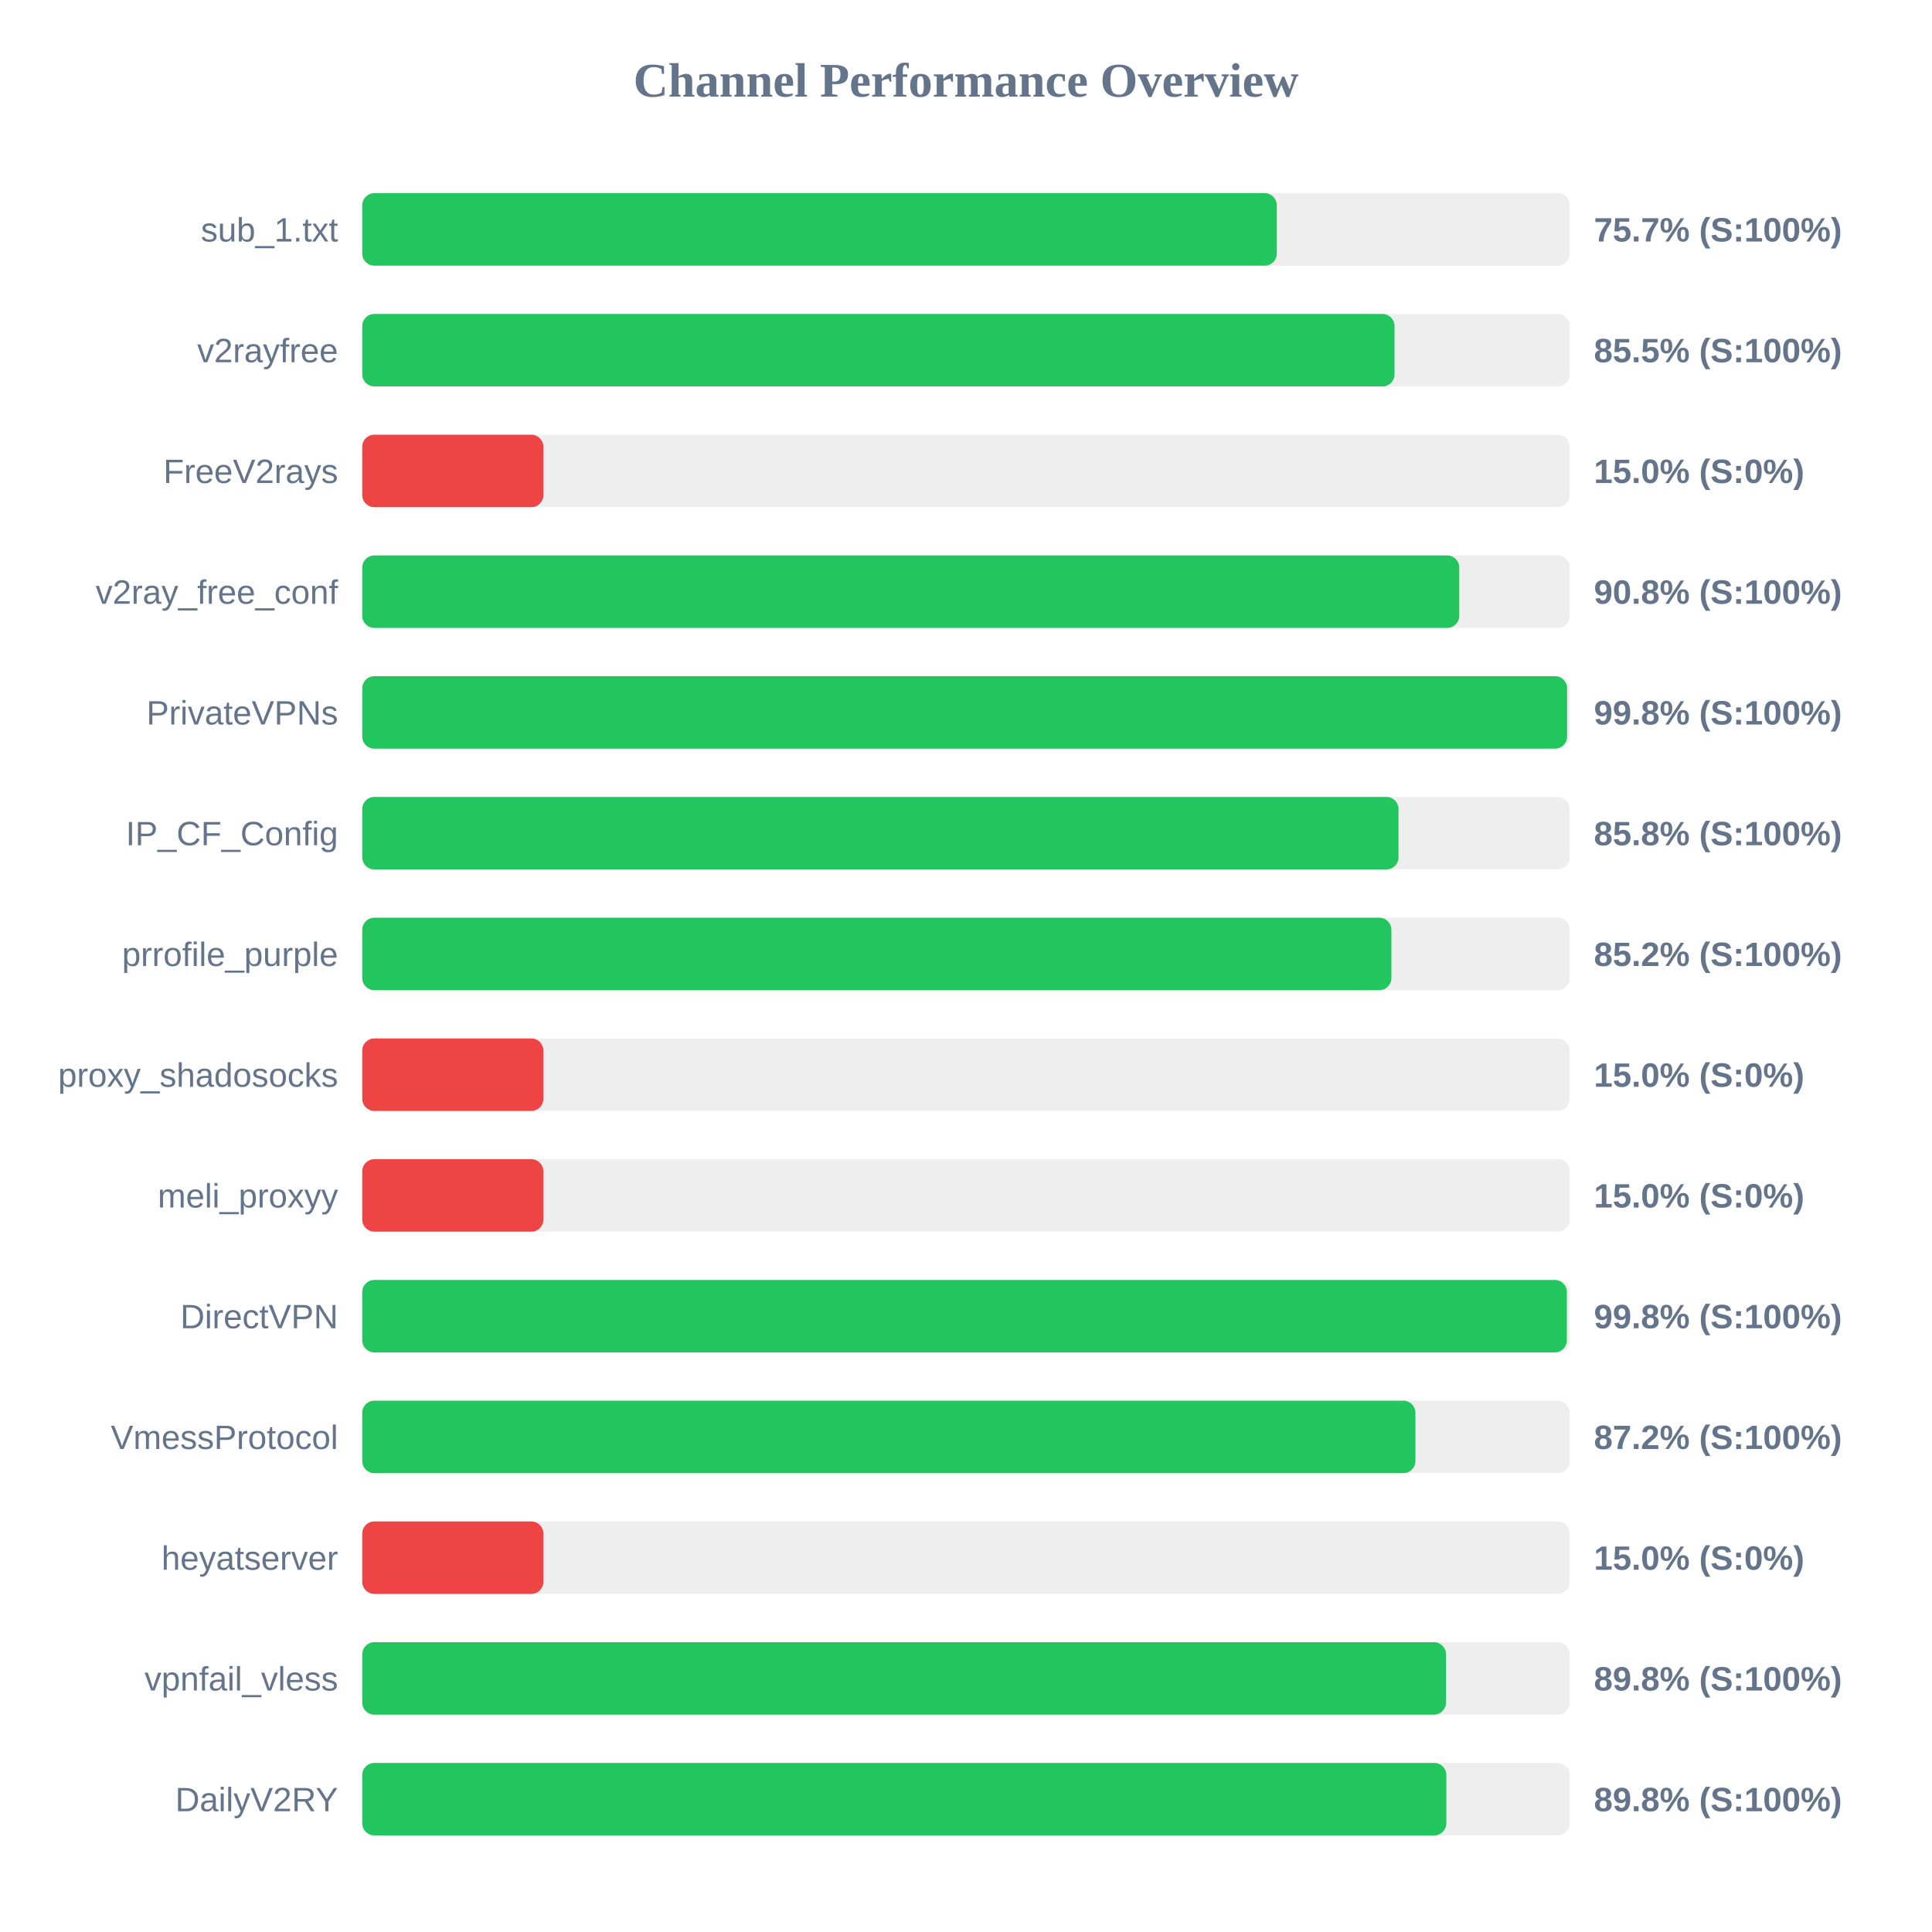
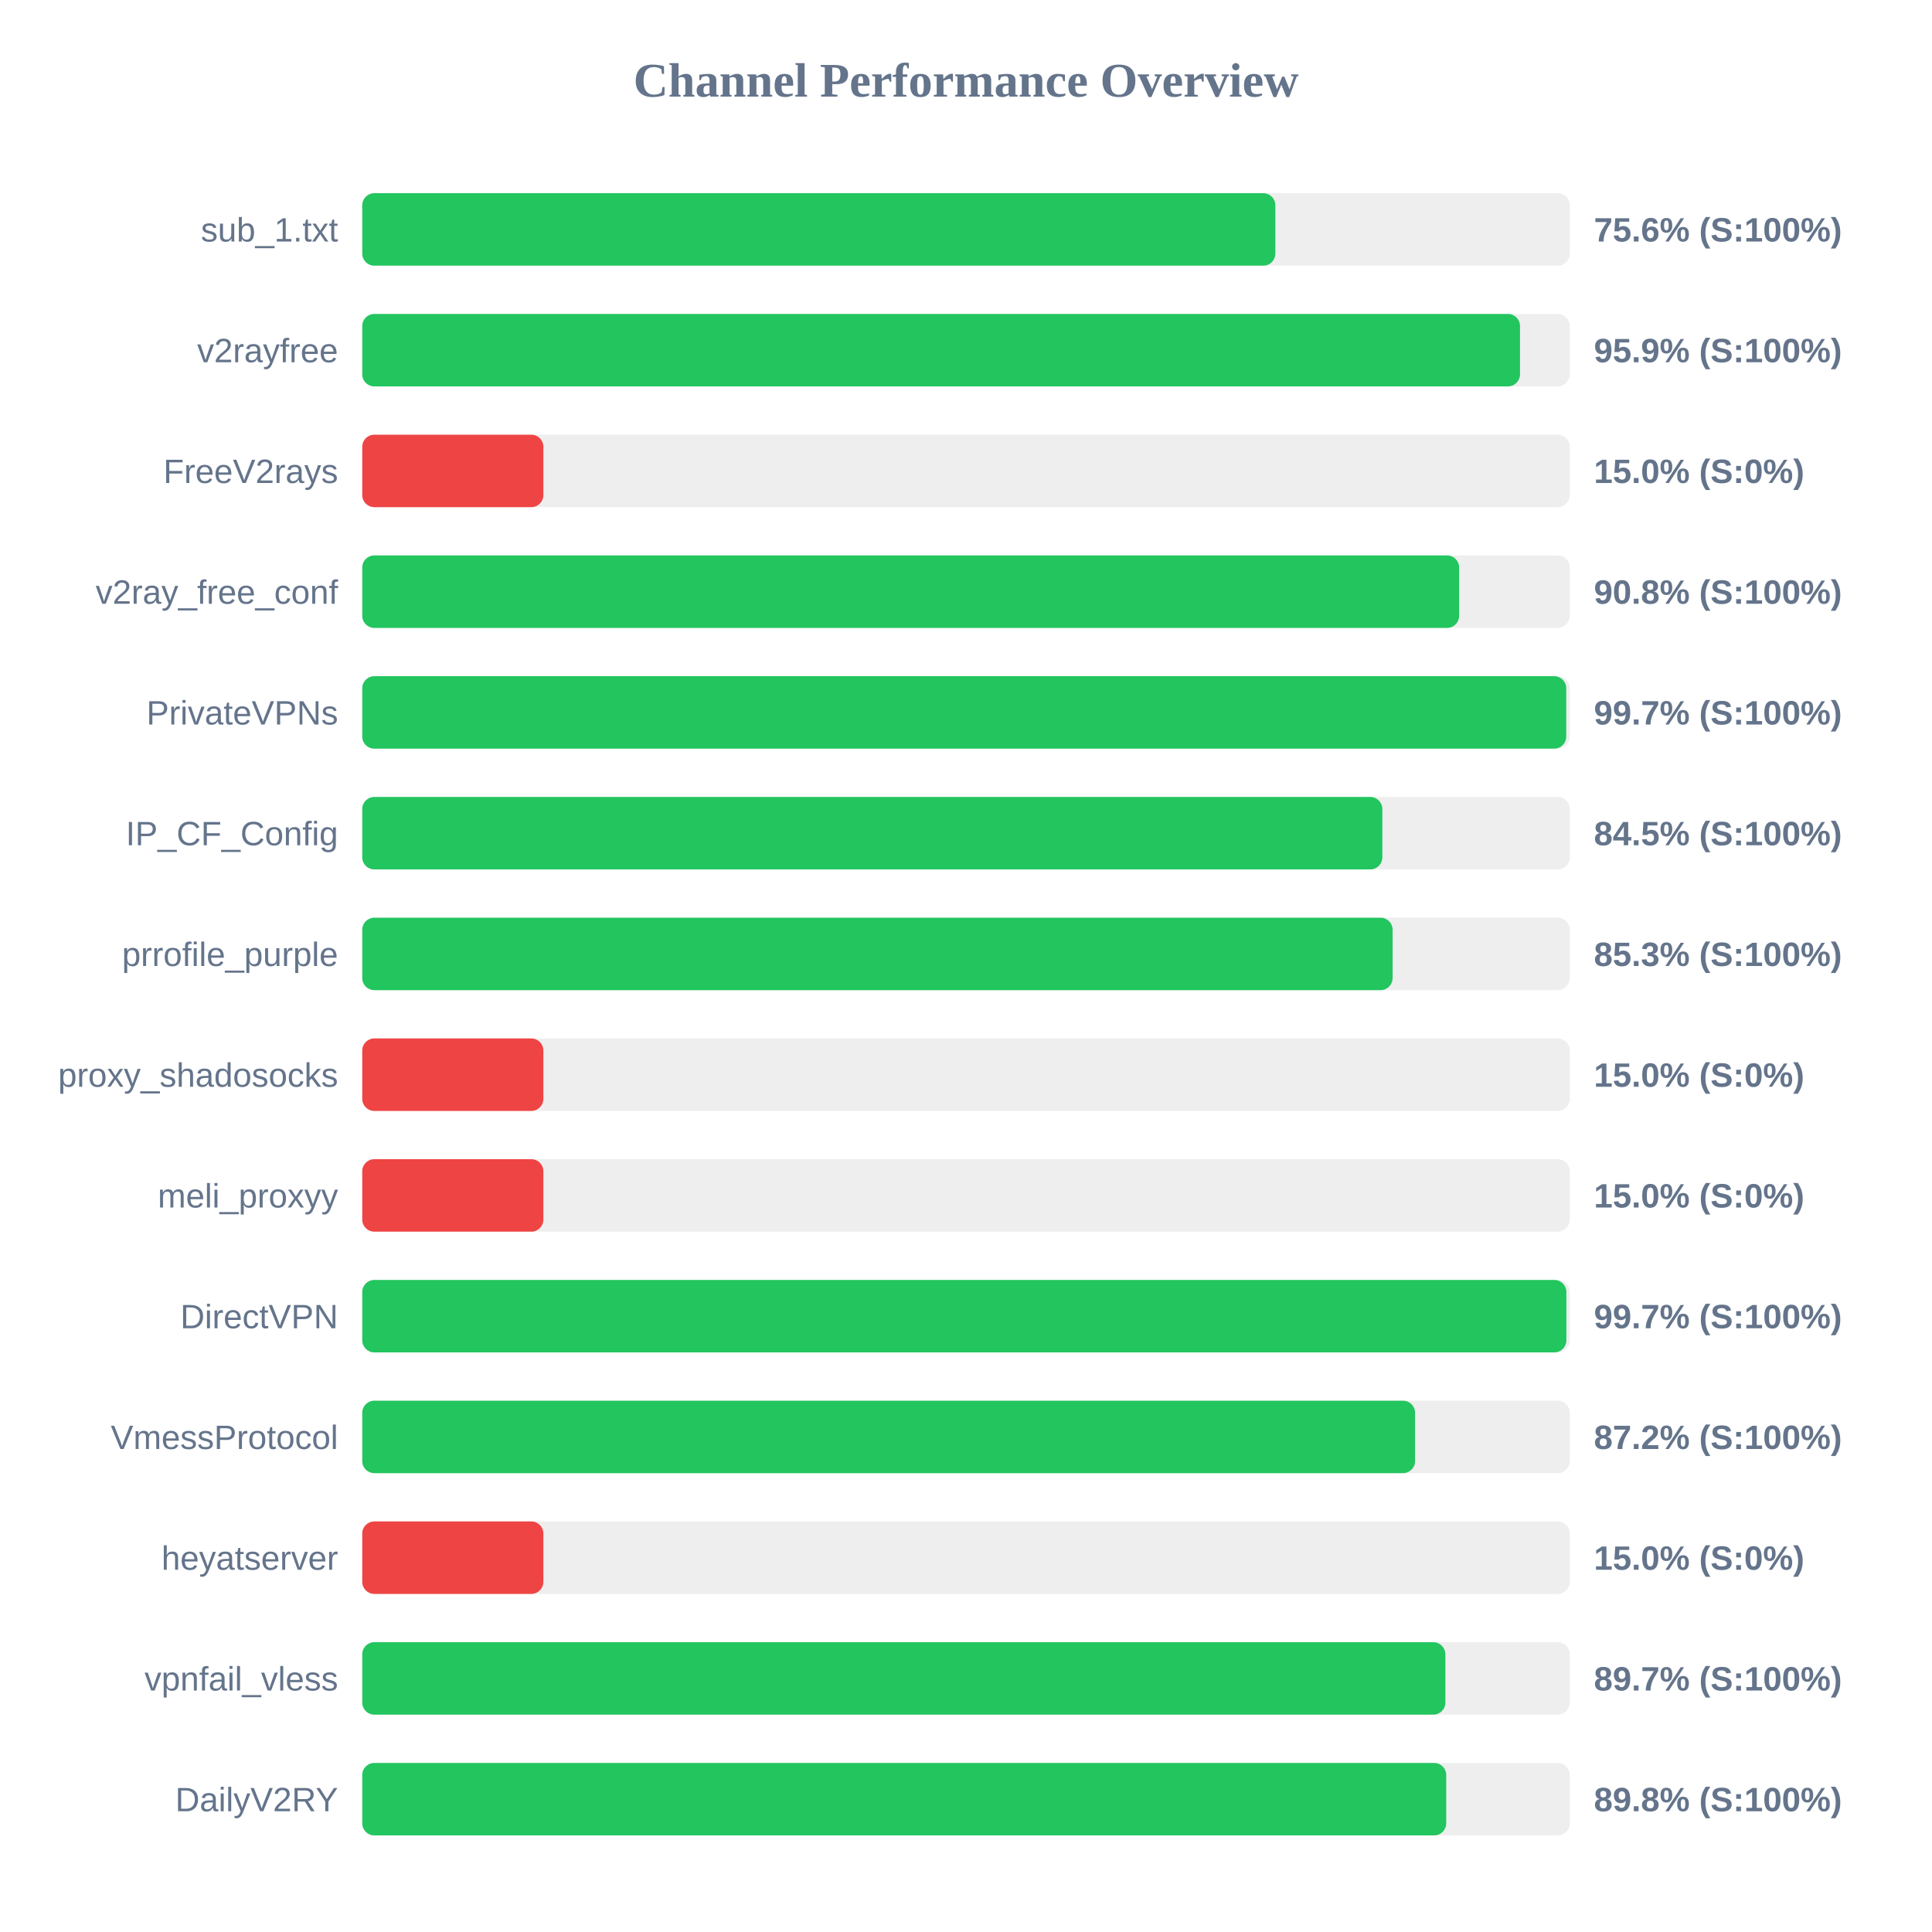
<svg xmlns="http://www.w3.org/2000/svg" width="800" height="800" version="1.1">
  <style>
        .row { font: 14px Arial; fill: #64748b; }
        .score { font: bold 14px Arial; fill: #64748b; }
    </style>
  <text x="400" y="40" text-anchor="middle" font-size="20px" font-weight="bold" fill="#64748b">Channel Performance Overview</text>
  <rect x="150" y="80" width="500" height="30" fill="#eee" rx="5" />
-   <rect x="150" y="80" width="378.7" height="30" fill="#22c55e" rx="5" />
+   <rect x="150" y="80" width="378.1" height="30" fill="#22c55e" rx="5" />
  <text x="140" y="100" text-anchor="end" class="row">sub_1.txt</text>
-   <text x="660" y="100" text-anchor="start" class="score">75.7% (S:100%)</text>
+   <text x="660" y="100" text-anchor="start" class="score">75.6% (S:100%)</text>
  <rect x="150" y="130" width="500" height="30" fill="#eee" rx="5" />
-   <rect x="150" y="130" width="427.45" height="30" fill="#22c55e" rx="5" />
+   <rect x="150" y="130" width="479.4" height="30" fill="#22c55e" rx="5" />
  <text x="140" y="150" text-anchor="end" class="row">v2rayfree</text>
-   <text x="660" y="150" text-anchor="start" class="score">85.5% (S:100%)</text>
+   <text x="660" y="150" text-anchor="start" class="score">95.9% (S:100%)</text>
  <rect x="150" y="180" width="500" height="30" fill="#eee" rx="5" />
  <rect x="150" y="180" width="75.0" height="30" fill="#ef4444" rx="5" />
  <text x="140" y="200" text-anchor="end" class="row">FreeV2rays</text>
  <text x="660" y="200" text-anchor="start" class="score">15.0% (S:0%)</text>
  <rect x="150" y="230" width="500" height="30" fill="#eee" rx="5" />
-   <rect x="150" y="230" width="454.25" height="30" fill="#22c55e" rx="5" />
+   <rect x="150" y="230" width="454.2" height="30" fill="#22c55e" rx="5" />
  <text x="140" y="250" text-anchor="end" class="row">v2ray_free_conf</text>
  <text x="660" y="250" text-anchor="start" class="score">90.8% (S:100%)</text>
  <rect x="150" y="280" width="500" height="30" fill="#eee" rx="5" />
-   <rect x="150" y="280" width="498.9" height="30" fill="#22c55e" rx="5" />
+   <rect x="150" y="280" width="498.55" height="30" fill="#22c55e" rx="5" />
  <text x="140" y="300" text-anchor="end" class="row">PrivateVPNs</text>
-   <text x="660" y="300" text-anchor="start" class="score">99.8% (S:100%)</text>
+   <text x="660" y="300" text-anchor="start" class="score">99.7% (S:100%)</text>
  <rect x="150" y="330" width="500" height="30" fill="#eee" rx="5" />
-   <rect x="150" y="330" width="429.1" height="30" fill="#22c55e" rx="5" />
+   <rect x="150" y="330" width="422.4" height="30" fill="#22c55e" rx="5" />
  <text x="140" y="350" text-anchor="end" class="row">IP_CF_Config</text>
-   <text x="660" y="350" text-anchor="start" class="score">85.8% (S:100%)</text>
+   <text x="660" y="350" text-anchor="start" class="score">84.5% (S:100%)</text>
  <rect x="150" y="380" width="500" height="30" fill="#eee" rx="5" />
-   <rect x="150" y="380" width="426.15" height="30" fill="#22c55e" rx="5" />
+   <rect x="150" y="380" width="426.65" height="30" fill="#22c55e" rx="5" />
  <text x="140" y="400" text-anchor="end" class="row">prrofile_purple</text>
-   <text x="660" y="400" text-anchor="start" class="score">85.2% (S:100%)</text>
+   <text x="660" y="400" text-anchor="start" class="score">85.3% (S:100%)</text>
  <rect x="150" y="430" width="500" height="30" fill="#eee" rx="5" />
  <rect x="150" y="430" width="75.0" height="30" fill="#ef4444" rx="5" />
  <text x="140" y="450" text-anchor="end" class="row">proxy_shadosocks</text>
  <text x="660" y="450" text-anchor="start" class="score">15.0% (S:0%)</text>
  <rect x="150" y="480" width="500" height="30" fill="#eee" rx="5" />
  <rect x="150" y="480" width="75.0" height="30" fill="#ef4444" rx="5" />
  <text x="140" y="500" text-anchor="end" class="row">meli_proxyy</text>
  <text x="660" y="500" text-anchor="start" class="score">15.0% (S:0%)</text>
  <rect x="150" y="530" width="500" height="30" fill="#eee" rx="5" />
-   <rect x="150" y="530" width="498.8" height="30" fill="#22c55e" rx="5" />
+   <rect x="150" y="530" width="498.6" height="30" fill="#22c55e" rx="5" />
  <text x="140" y="550" text-anchor="end" class="row">DirectVPN</text>
-   <text x="660" y="550" text-anchor="start" class="score">99.8% (S:100%)</text>
+   <text x="660" y="550" text-anchor="start" class="score">99.7% (S:100%)</text>
  <rect x="150" y="580" width="500" height="30" fill="#eee" rx="5" />
-   <rect x="150" y="580" width="436.1" height="30" fill="#22c55e" rx="5" />
+   <rect x="150" y="580" width="435.95" height="30" fill="#22c55e" rx="5" />
  <text x="140" y="600" text-anchor="end" class="row">VmessProtocol</text>
  <text x="660" y="600" text-anchor="start" class="score">87.2% (S:100%)</text>
  <rect x="150" y="630" width="500" height="30" fill="#eee" rx="5" />
  <rect x="150" y="630" width="75.0" height="30" fill="#ef4444" rx="5" />
  <text x="140" y="650" text-anchor="end" class="row">heyatserver</text>
  <text x="660" y="650" text-anchor="start" class="score">15.0% (S:0%)</text>
  <rect x="150" y="680" width="500" height="30" fill="#eee" rx="5" />
-   <rect x="150" y="680" width="448.75" height="30" fill="#22c55e" rx="5" />
+   <rect x="150" y="680" width="448.5" height="30" fill="#22c55e" rx="5" />
  <text x="140" y="700" text-anchor="end" class="row">vpnfail_vless</text>
-   <text x="660" y="700" text-anchor="start" class="score">89.8% (S:100%)</text>
+   <text x="660" y="700" text-anchor="start" class="score">89.7% (S:100%)</text>
  <rect x="150" y="730" width="500" height="30" fill="#eee" rx="5" />
-   <rect x="150" y="730" width="448.9" height="30" fill="#22c55e" rx="5" />
+   <rect x="150" y="730" width="448.85" height="30" fill="#22c55e" rx="5" />
  <text x="140" y="750" text-anchor="end" class="row">DailyV2RY</text>
  <text x="660" y="750" text-anchor="start" class="score">89.8% (S:100%)</text>
</svg>
